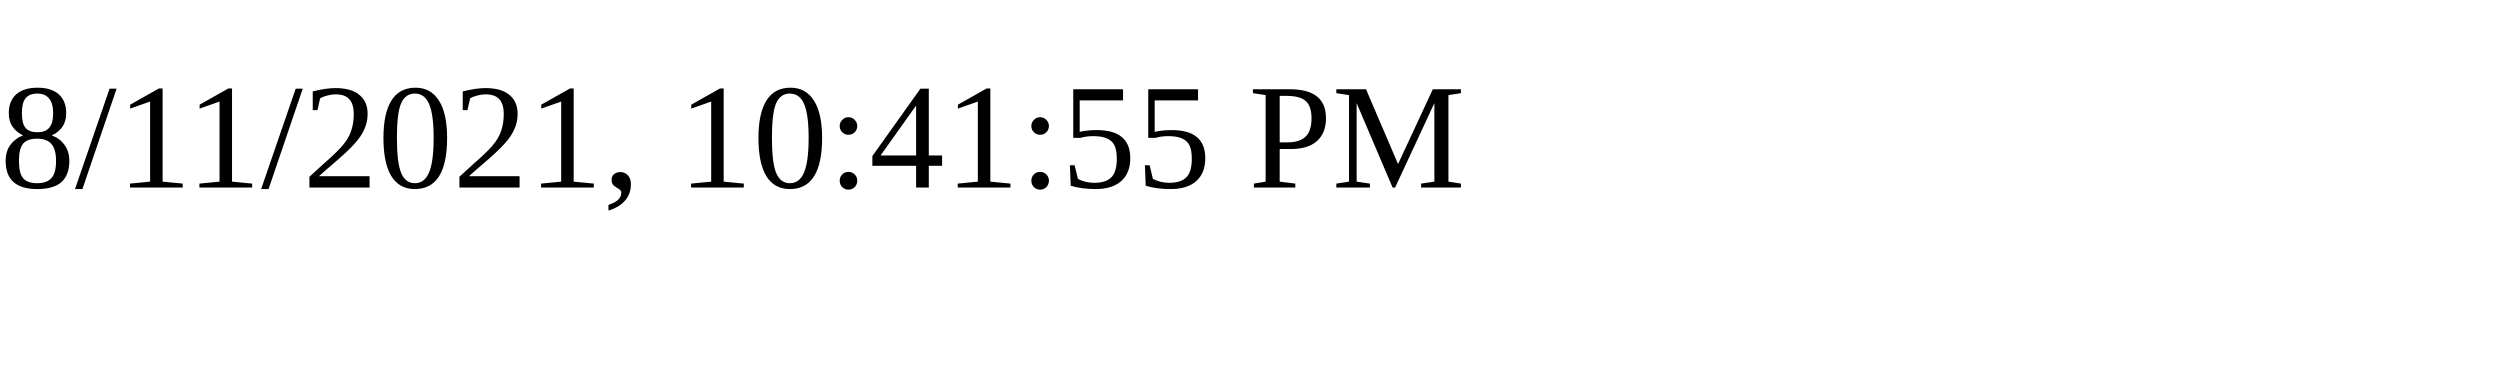
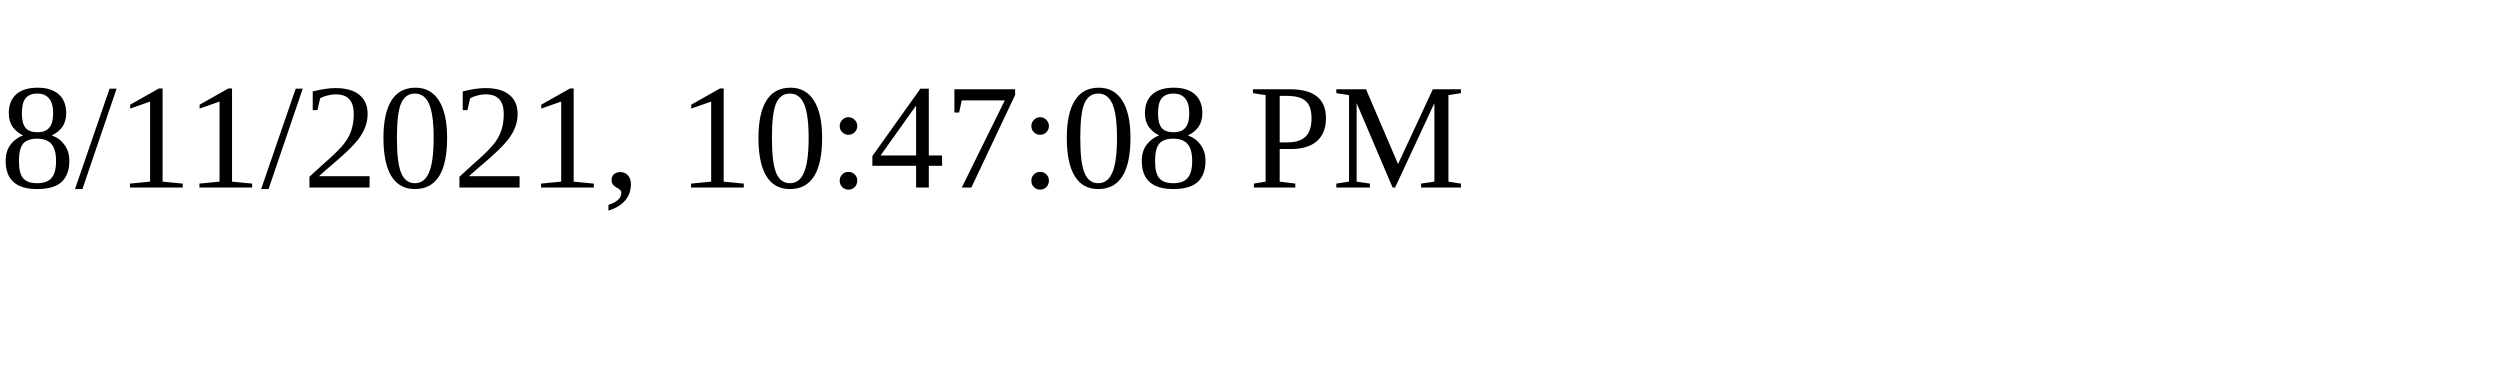
<svg xmlns="http://www.w3.org/2000/svg" height="30" width="200">
-   <text x="0" y="15">8/11/2021, 10:41:55 PM</text>
+   <text x="0" y="15">8/11/2021, 10:47:08 PM</text>
</svg>
